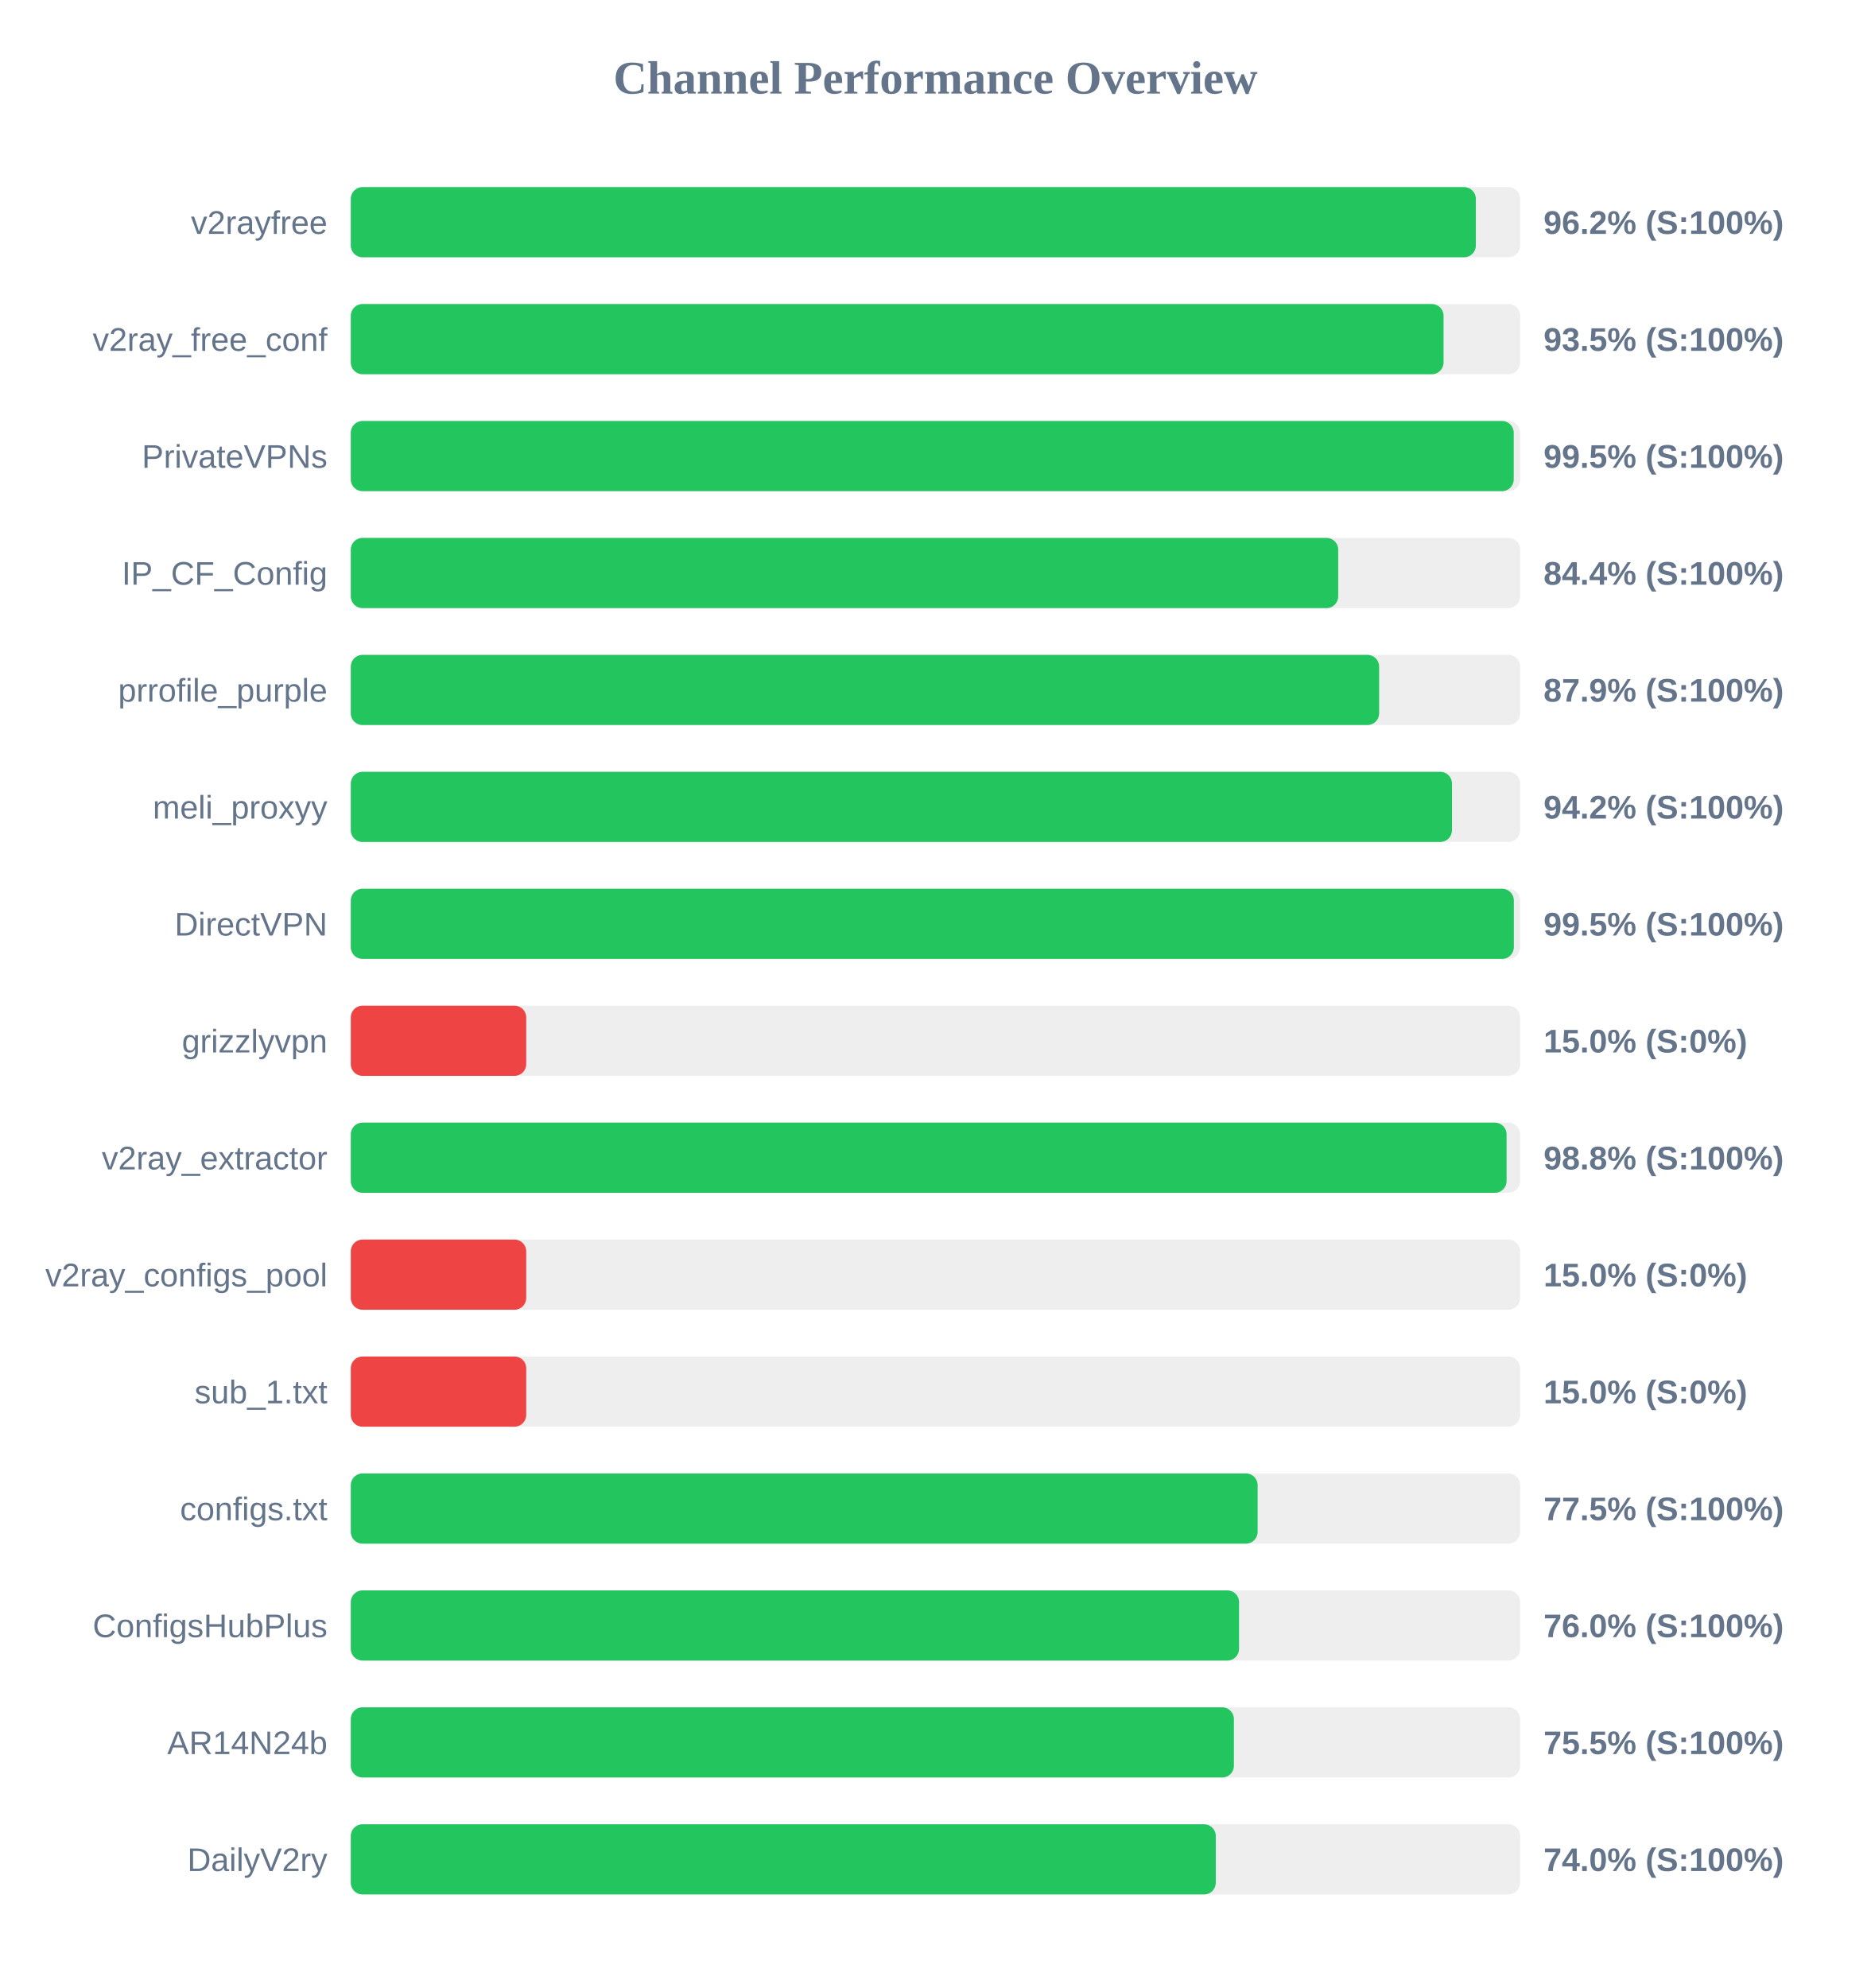
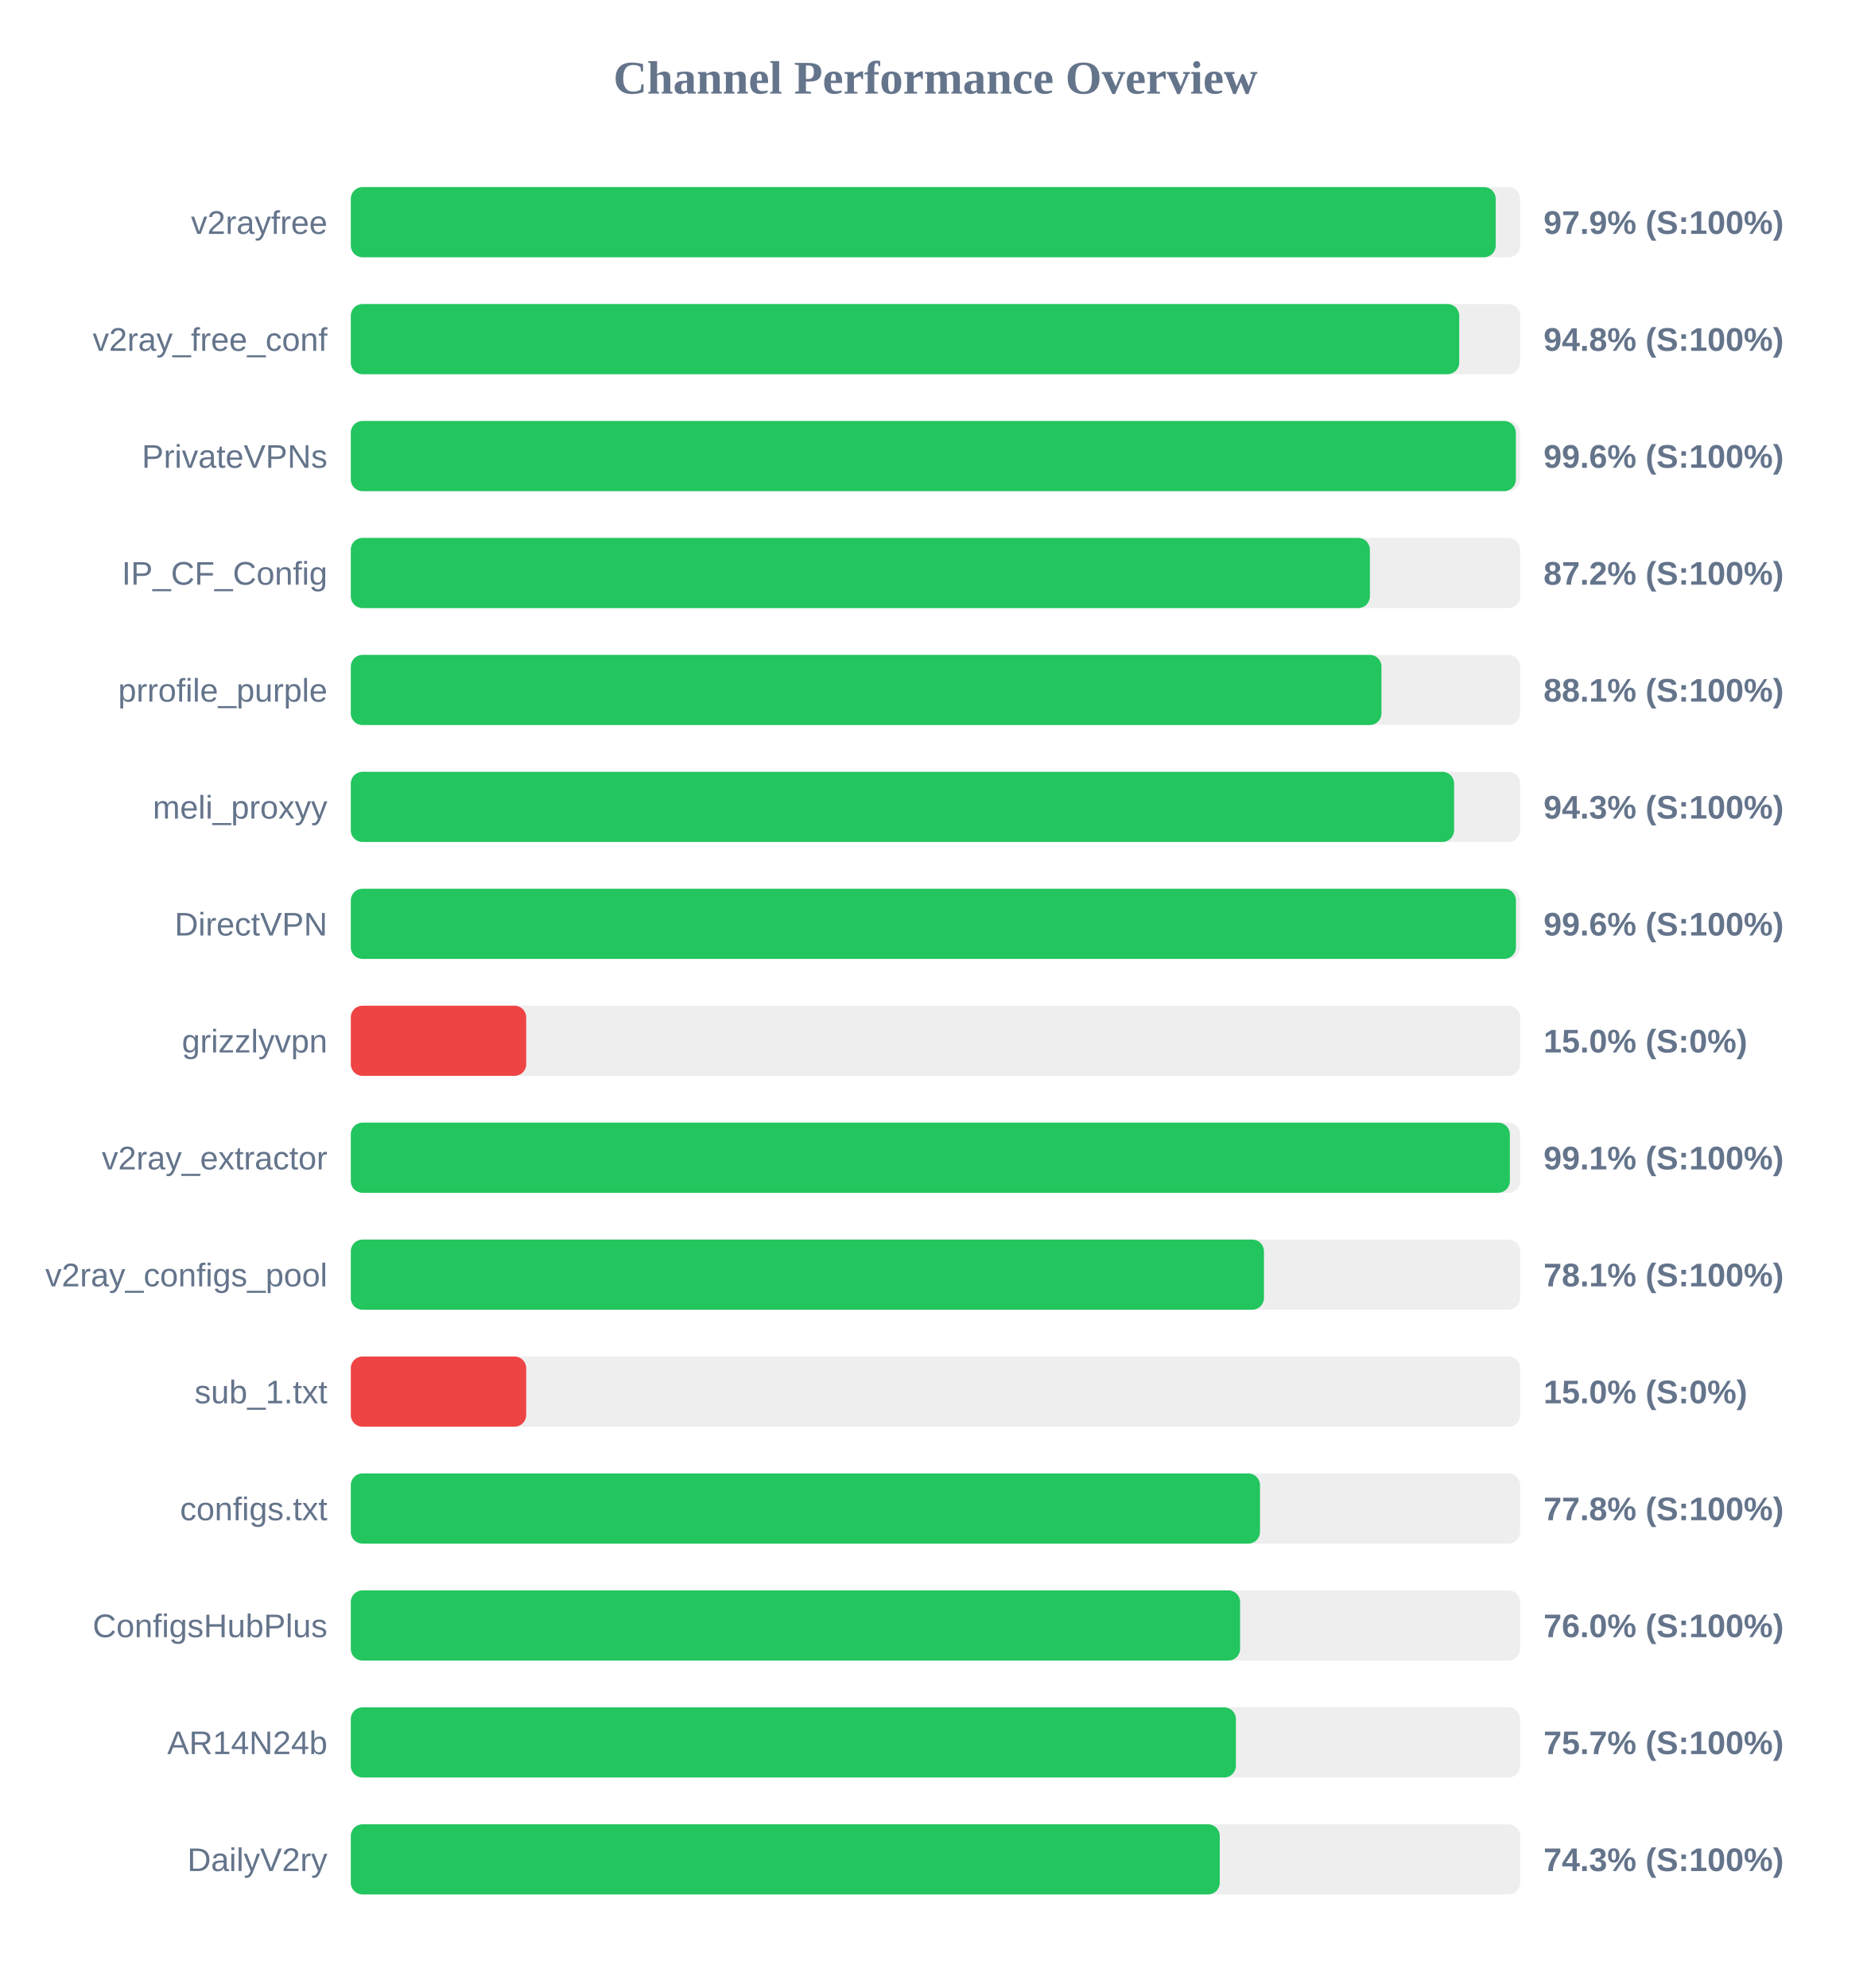
<svg xmlns="http://www.w3.org/2000/svg" width="800" height="850" version="1.1">
  <style>
        .row { font: 14px Arial; fill: #64748b; }
        .score { font: bold 14px Arial; fill: #64748b; }
    </style>
  <text x="400" y="40" text-anchor="middle" font-size="20px" font-weight="bold" fill="#64748b">Channel Performance Overview</text>
  <rect x="150" y="80" width="500" height="30" fill="#eee" rx="5" />
-   <rect x="150" y="80" width="481.05" height="30" fill="#22c55e" rx="5" />
+   <rect x="150" y="80" width="489.55" height="30" fill="#22c55e" rx="5" />
  <text x="140" y="100" text-anchor="end" class="row">v2rayfree</text>
-   <text x="660" y="100" text-anchor="start" class="score">96.2% (S:100%)</text>
+   <text x="660" y="100" text-anchor="start" class="score">97.9% (S:100%)</text>
  <rect x="150" y="130" width="500" height="30" fill="#eee" rx="5" />
-   <rect x="150" y="130" width="467.25" height="30" fill="#22c55e" rx="5" />
+   <rect x="150" y="130" width="473.95" height="30" fill="#22c55e" rx="5" />
  <text x="140" y="150" text-anchor="end" class="row">v2ray_free_conf</text>
-   <text x="660" y="150" text-anchor="start" class="score">93.5% (S:100%)</text>
+   <text x="660" y="150" text-anchor="start" class="score">94.8% (S:100%)</text>
  <rect x="150" y="180" width="500" height="30" fill="#eee" rx="5" />
-   <rect x="150" y="180" width="497.25" height="30" fill="#22c55e" rx="5" />
+   <rect x="150" y="180" width="498.15" height="30" fill="#22c55e" rx="5" />
  <text x="140" y="200" text-anchor="end" class="row">PrivateVPNs</text>
-   <text x="660" y="200" text-anchor="start" class="score">99.5% (S:100%)</text>
+   <text x="660" y="200" text-anchor="start" class="score">99.6% (S:100%)</text>
  <rect x="150" y="230" width="500" height="30" fill="#eee" rx="5" />
-   <rect x="150" y="230" width="422.2" height="30" fill="#22c55e" rx="5" />
+   <rect x="150" y="230" width="435.75" height="30" fill="#22c55e" rx="5" />
  <text x="140" y="250" text-anchor="end" class="row">IP_CF_Config</text>
-   <text x="660" y="250" text-anchor="start" class="score">84.4% (S:100%)</text>
+   <text x="660" y="250" text-anchor="start" class="score">87.2% (S:100%)</text>
  <rect x="150" y="280" width="500" height="30" fill="#eee" rx="5" />
-   <rect x="150" y="280" width="439.7" height="30" fill="#22c55e" rx="5" />
+   <rect x="150" y="280" width="440.7" height="30" fill="#22c55e" rx="5" />
  <text x="140" y="300" text-anchor="end" class="row">prrofile_purple</text>
-   <text x="660" y="300" text-anchor="start" class="score">87.9% (S:100%)</text>
+   <text x="660" y="300" text-anchor="start" class="score">88.1% (S:100%)</text>
  <rect x="150" y="330" width="500" height="30" fill="#eee" rx="5" />
-   <rect x="150" y="330" width="470.85" height="30" fill="#22c55e" rx="5" />
+   <rect x="150" y="330" width="471.75" height="30" fill="#22c55e" rx="5" />
  <text x="140" y="350" text-anchor="end" class="row">meli_proxyy</text>
-   <text x="660" y="350" text-anchor="start" class="score">94.2% (S:100%)</text>
+   <text x="660" y="350" text-anchor="start" class="score">94.3% (S:100%)</text>
  <rect x="150" y="380" width="500" height="30" fill="#eee" rx="5" />
-   <rect x="150" y="380" width="497.3" height="30" fill="#22c55e" rx="5" />
+   <rect x="150" y="380" width="498.2" height="30" fill="#22c55e" rx="5" />
  <text x="140" y="400" text-anchor="end" class="row">DirectVPN</text>
-   <text x="660" y="400" text-anchor="start" class="score">99.5% (S:100%)</text>
+   <text x="660" y="400" text-anchor="start" class="score">99.6% (S:100%)</text>
  <rect x="150" y="430" width="500" height="30" fill="#eee" rx="5" />
  <rect x="150" y="430" width="75.0" height="30" fill="#ef4444" rx="5" />
  <text x="140" y="450" text-anchor="end" class="row">grizzlyvpn</text>
  <text x="660" y="450" text-anchor="start" class="score">15.0% (S:0%)</text>
  <rect x="150" y="480" width="500" height="30" fill="#eee" rx="5" />
-   <rect x="150" y="480" width="494.2" height="30" fill="#22c55e" rx="5" />
+   <rect x="150" y="480" width="495.6" height="30" fill="#22c55e" rx="5" />
  <text x="140" y="500" text-anchor="end" class="row">v2ray_extractor</text>
-   <text x="660" y="500" text-anchor="start" class="score">98.8% (S:100%)</text>
+   <text x="660" y="500" text-anchor="start" class="score">99.1% (S:100%)</text>
  <rect x="150" y="530" width="500" height="30" fill="#eee" rx="5" />
-   <rect x="150" y="530" width="75.0" height="30" fill="#ef4444" rx="5" />
+   <rect x="150" y="530" width="390.45" height="30" fill="#22c55e" rx="5" />
  <text x="140" y="550" text-anchor="end" class="row">v2ray_configs_pool</text>
-   <text x="660" y="550" text-anchor="start" class="score">15.0% (S:0%)</text>
+   <text x="660" y="550" text-anchor="start" class="score">78.1% (S:100%)</text>
  <rect x="150" y="580" width="500" height="30" fill="#eee" rx="5" />
  <rect x="150" y="580" width="75.0" height="30" fill="#ef4444" rx="5" />
  <text x="140" y="600" text-anchor="end" class="row">sub_1.txt</text>
  <text x="660" y="600" text-anchor="start" class="score">15.0% (S:0%)</text>
  <rect x="150" y="630" width="500" height="30" fill="#eee" rx="5" />
-   <rect x="150" y="630" width="387.75" height="30" fill="#22c55e" rx="5" />
+   <rect x="150" y="630" width="388.75" height="30" fill="#22c55e" rx="5" />
  <text x="140" y="650" text-anchor="end" class="row">configs.txt</text>
-   <text x="660" y="650" text-anchor="start" class="score">77.5% (S:100%)</text>
+   <text x="660" y="650" text-anchor="start" class="score">77.8% (S:100%)</text>
  <rect x="150" y="680" width="500" height="30" fill="#eee" rx="5" />
-   <rect x="150" y="680" width="379.8" height="30" fill="#22c55e" rx="5" />
+   <rect x="150" y="680" width="380.25" height="30" fill="#22c55e" rx="5" />
  <text x="140" y="700" text-anchor="end" class="row">ConfigsHubPlus</text>
  <text x="660" y="700" text-anchor="start" class="score">76.0% (S:100%)</text>
  <rect x="150" y="730" width="500" height="30" fill="#eee" rx="5" />
-   <rect x="150" y="730" width="377.6" height="30" fill="#22c55e" rx="5" />
+   <rect x="150" y="730" width="378.45" height="30" fill="#22c55e" rx="5" />
  <text x="140" y="750" text-anchor="end" class="row">AR14N24b</text>
-   <text x="660" y="750" text-anchor="start" class="score">75.5% (S:100%)</text>
+   <text x="660" y="750" text-anchor="start" class="score">75.7% (S:100%)</text>
  <rect x="150" y="780" width="500" height="30" fill="#eee" rx="5" />
-   <rect x="150" y="780" width="369.85" height="30" fill="#22c55e" rx="5" />
+   <rect x="150" y="780" width="371.55" height="30" fill="#22c55e" rx="5" />
  <text x="140" y="800" text-anchor="end" class="row">DailyV2ry</text>
-   <text x="660" y="800" text-anchor="start" class="score">74.0% (S:100%)</text>
+   <text x="660" y="800" text-anchor="start" class="score">74.3% (S:100%)</text>
</svg>
